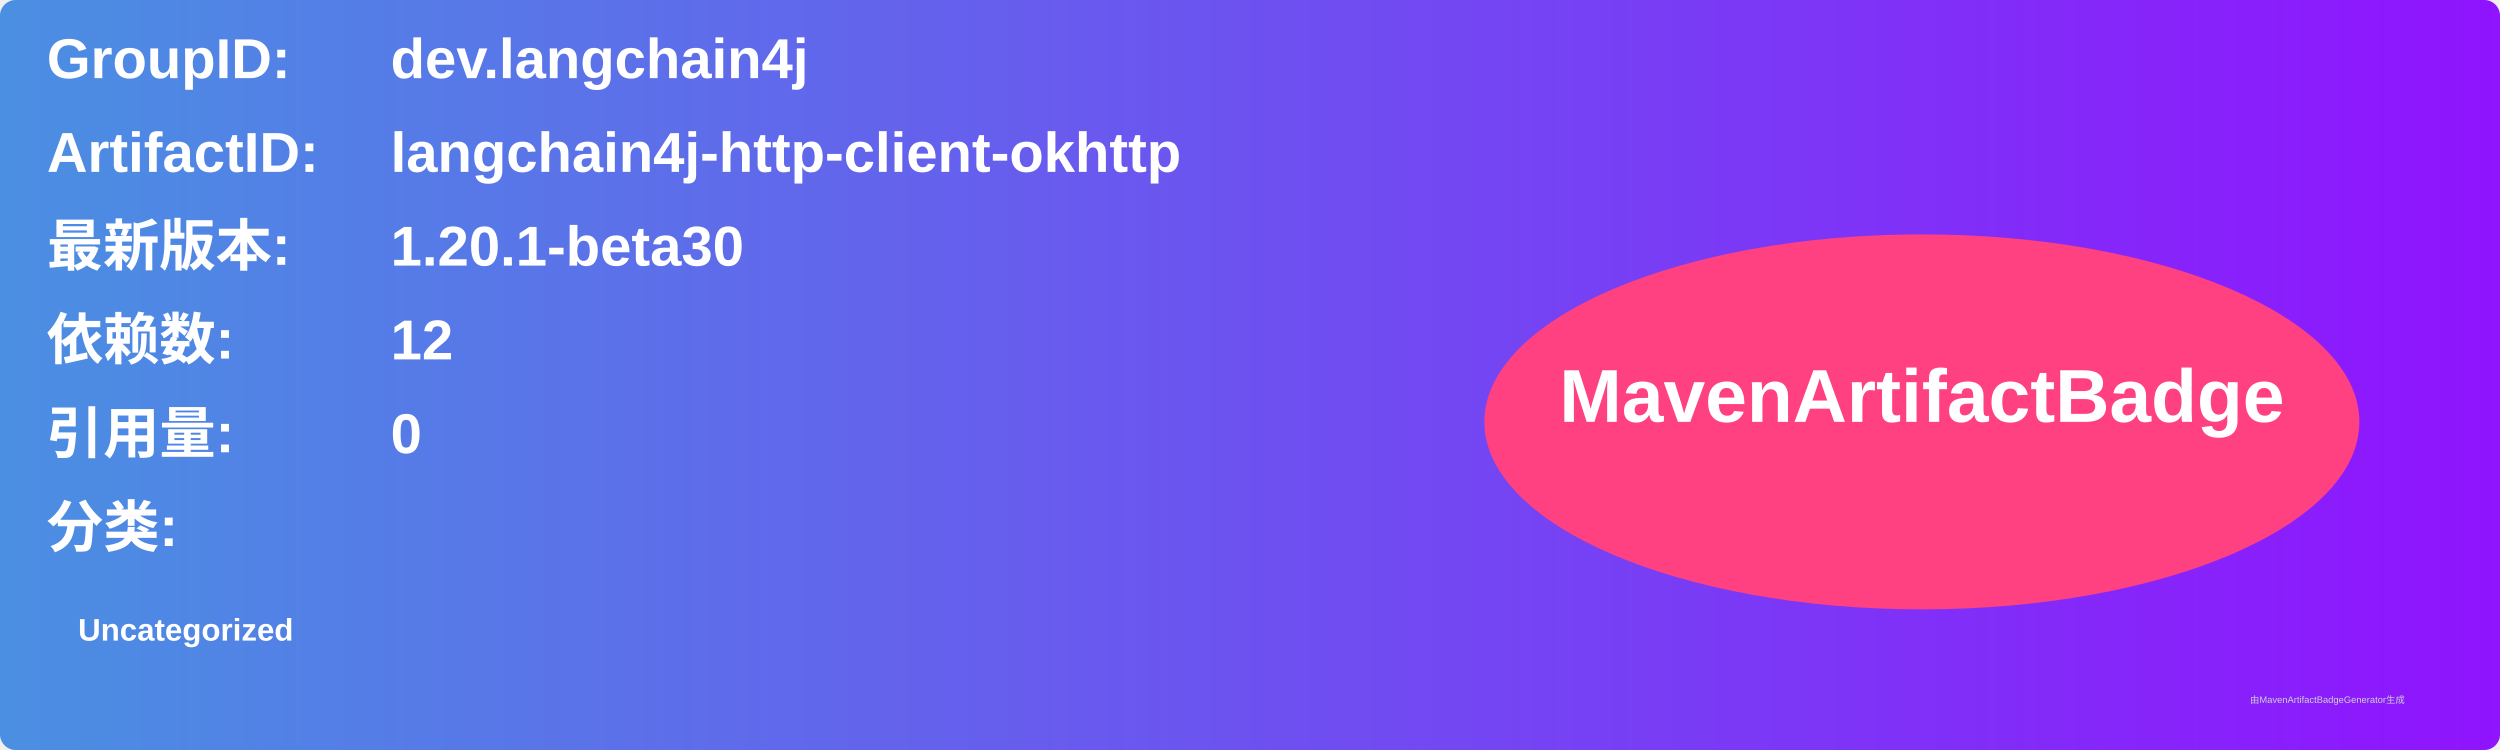
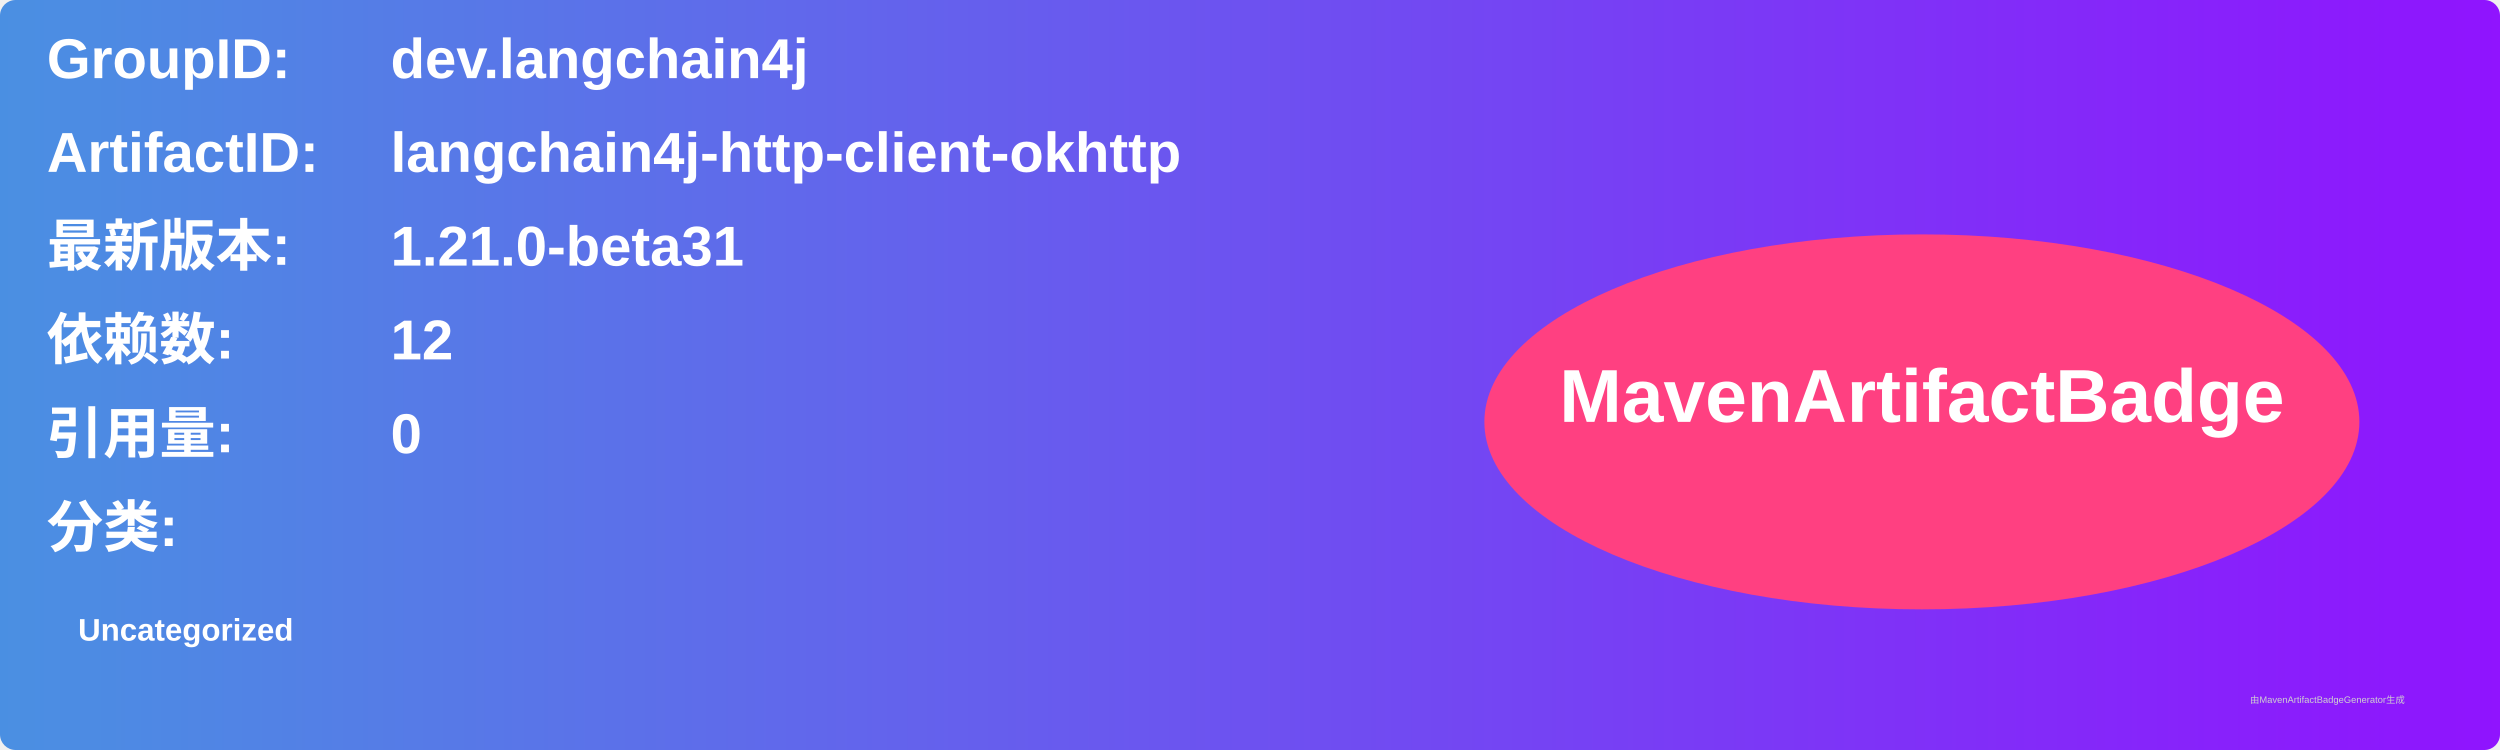
<svg xmlns="http://www.w3.org/2000/svg" width="800" height="240" viewBox="0 0 800 240">
  <linearGradient id="grad" x1="0%" y1="0%" x2="100%" y2="0%">
    <stop offset="0%" stop-color="#4a90e2" />
    <stop offset="100%" stop-color="#9013fe" />
  </linearGradient>
  <rect width="100%" height="100%" rx="5" ry="5" fill="url(#grad)" />
  <g transform="translate(15, 15)">
    <text x="0" y="10" font-family="Arial" font-size="18" fill="white" font-weight="bold" width="260">GroupID:</text>
    <text x="110" y="10" font-family="Arial" font-size="18" fill="white" font-weight="bold" width="460">dev.langchain4j</text>
    <text x="0" y="40" font-family="Arial" font-size="18" fill="white" font-weight="bold" width="260">ArtifactID:</text>
    <text x="110" y="40" font-family="Arial" font-size="18" fill="white" font-weight="bold" width="460">langchain4j-http-client-okhttp</text>
    <text x="0" y="70" font-family="Arial" font-size="18" fill="white" font-weight="bold">最新版本:</text>
    <text x="110" y="70" font-family="Arial" font-size="18" fill="white" font-weight="bold">
-       <tspan font-weight="bold">1.20.1-beta30</tspan>
+       <tspan font-weight="bold">1.21.0-beta31</tspan>
    </text>
    <text x="0" y="100" font-family="Arial" font-size="18" fill="white" font-weight="bold">依赖数: </text>
    <text x="110" y="100" font-family="Arial" font-size="18" fill="white">
      <tspan font-weight="bold">12</tspan>
    </text>
    <text x="0" y="130" font-family="Arial" font-size="18" fill="white" font-weight="bold">引用量: </text>
    <text x="110" y="130" font-family="Arial" font-size="18" fill="white">
      <tspan font-weight="bold">0</tspan>
    </text>
    <text x="0" y="160" font-family="Arial" font-size="18" fill="white" font-weight="bold">分类:</text>
    <text x="10" y="190" font-family="Arial" font-size="10" fill="white">
      <tspan font-weight="bold">Uncategorized</tspan>
    </text>
    <ellipse cx="600" cy="120" rx="140" ry="60" fill="#ff4081" />
    <text x="600" y="120" text-anchor="middle" font-family="Arial" font-size="24" fill="white" font-weight="bold">MavenArtifactBadge</text>
  </g>
  <text x="720" y="225" font-family="Arial" font-size="3" fill="#d0d0d0">由MavenArtifactBadgeGenerator生成</text>
</svg>
